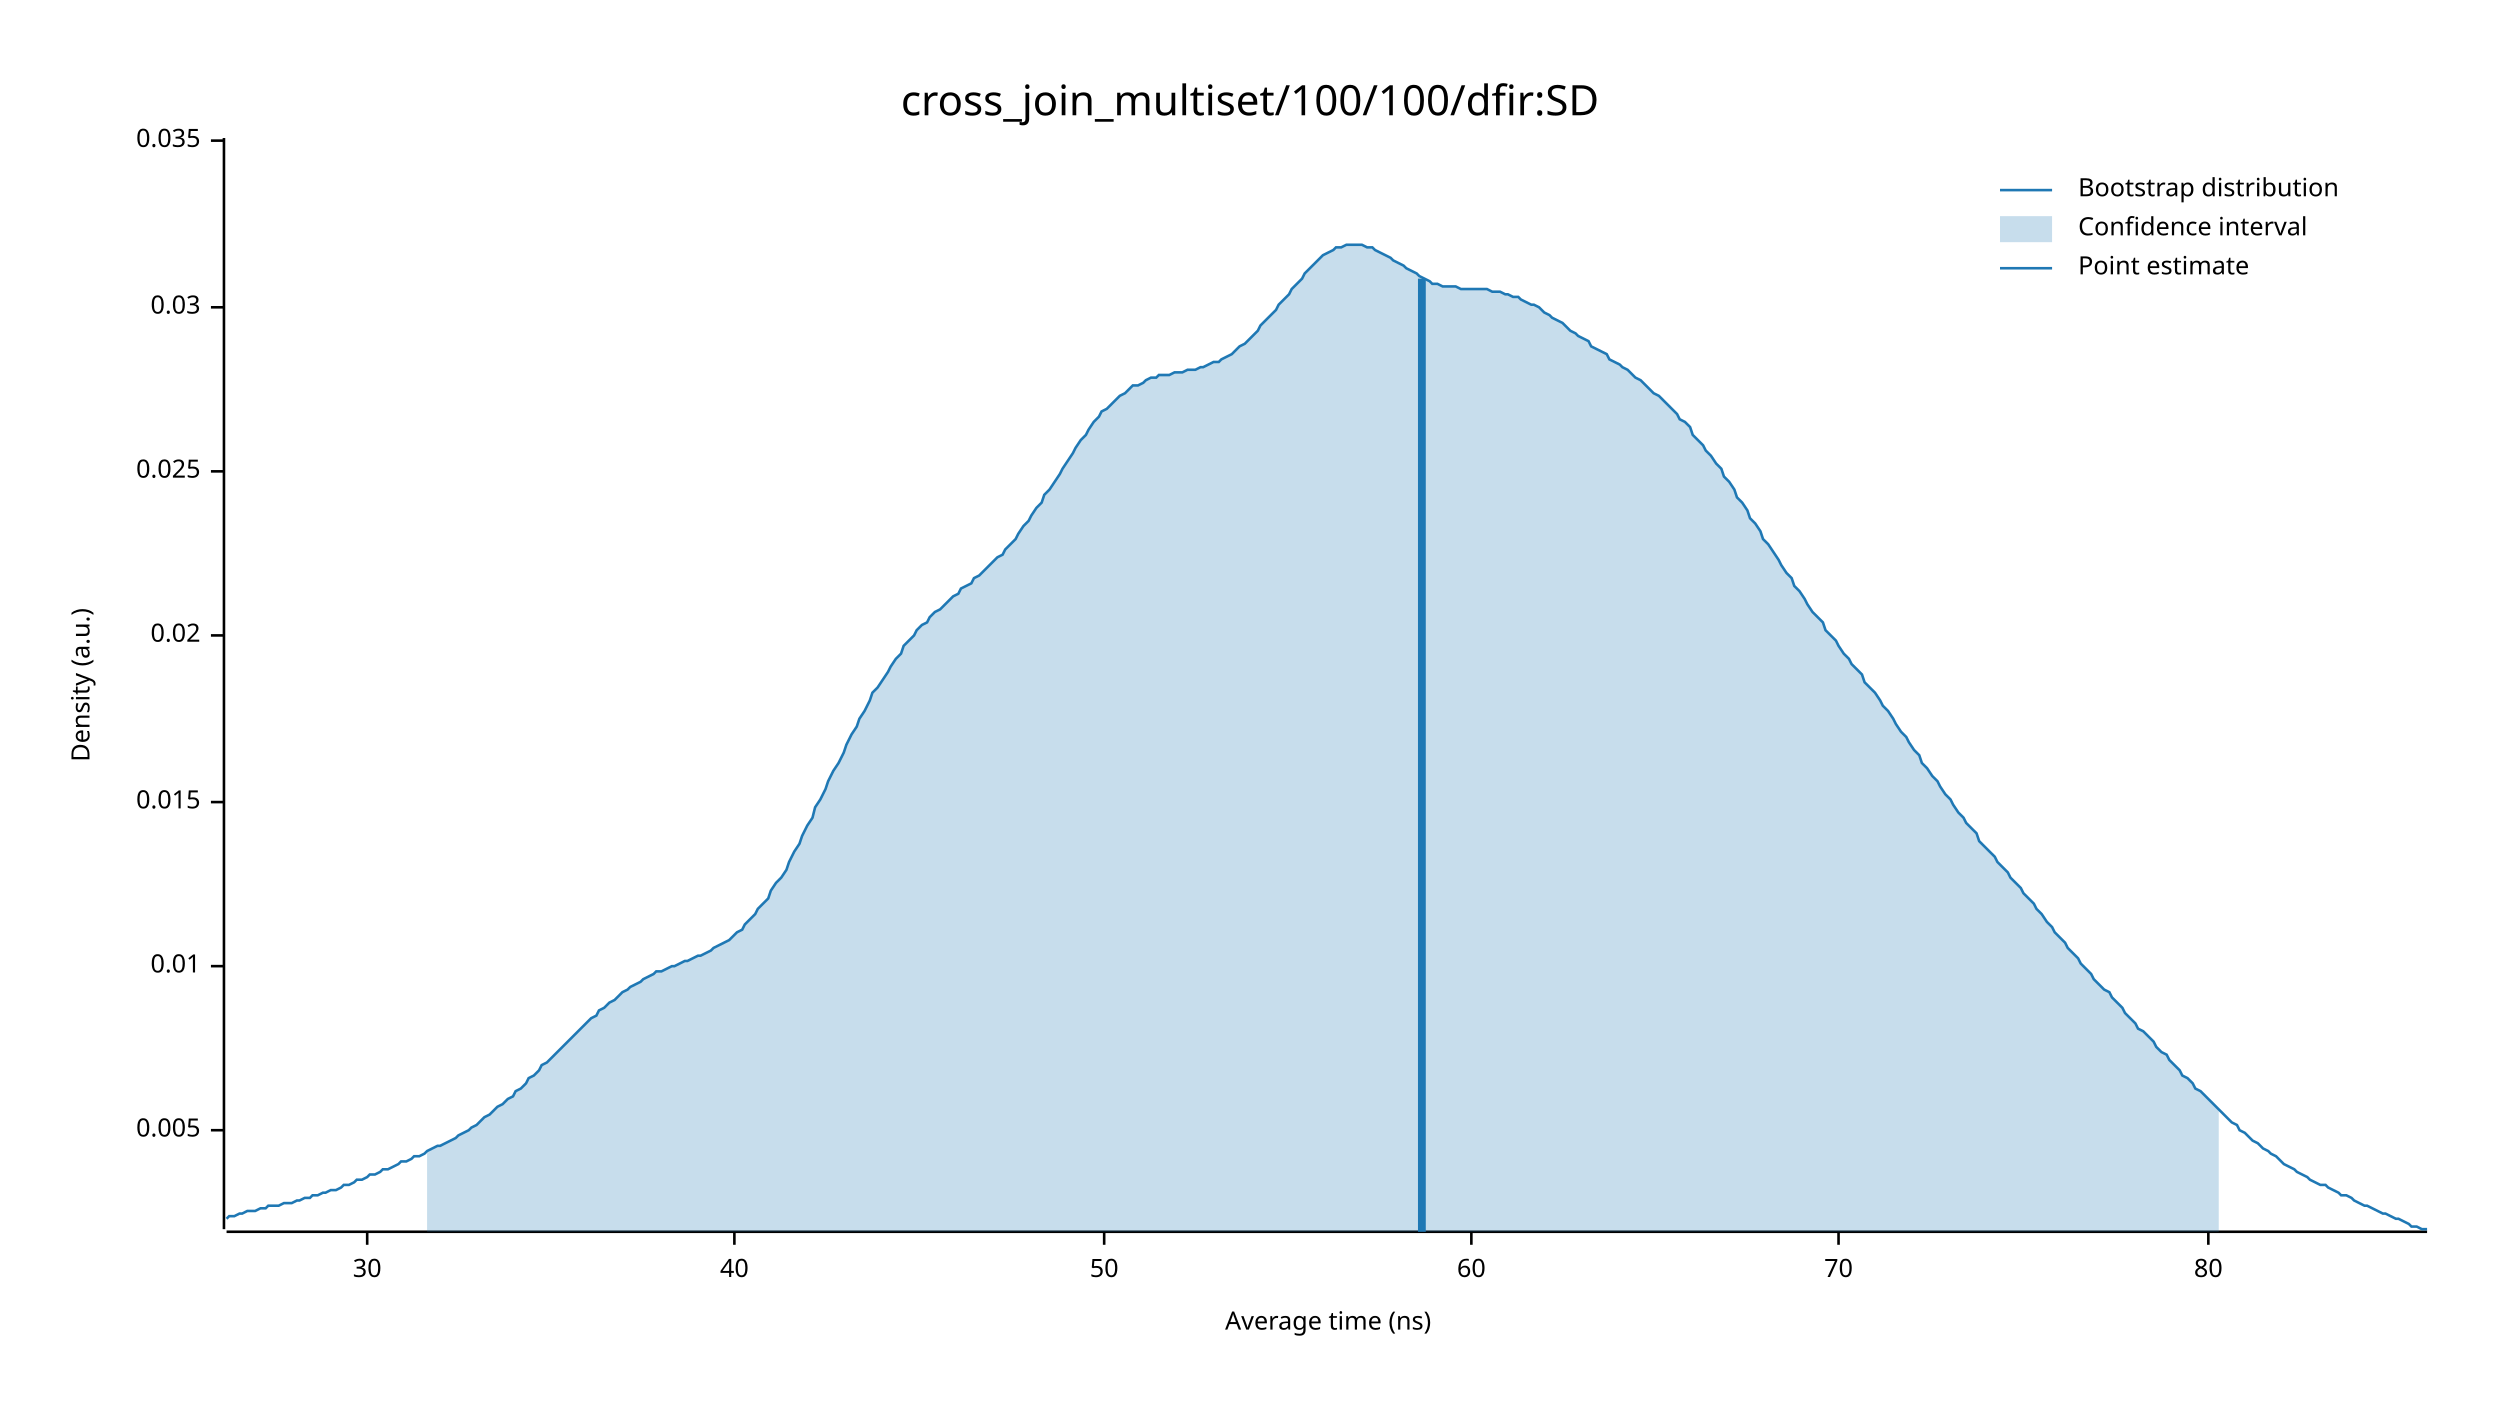
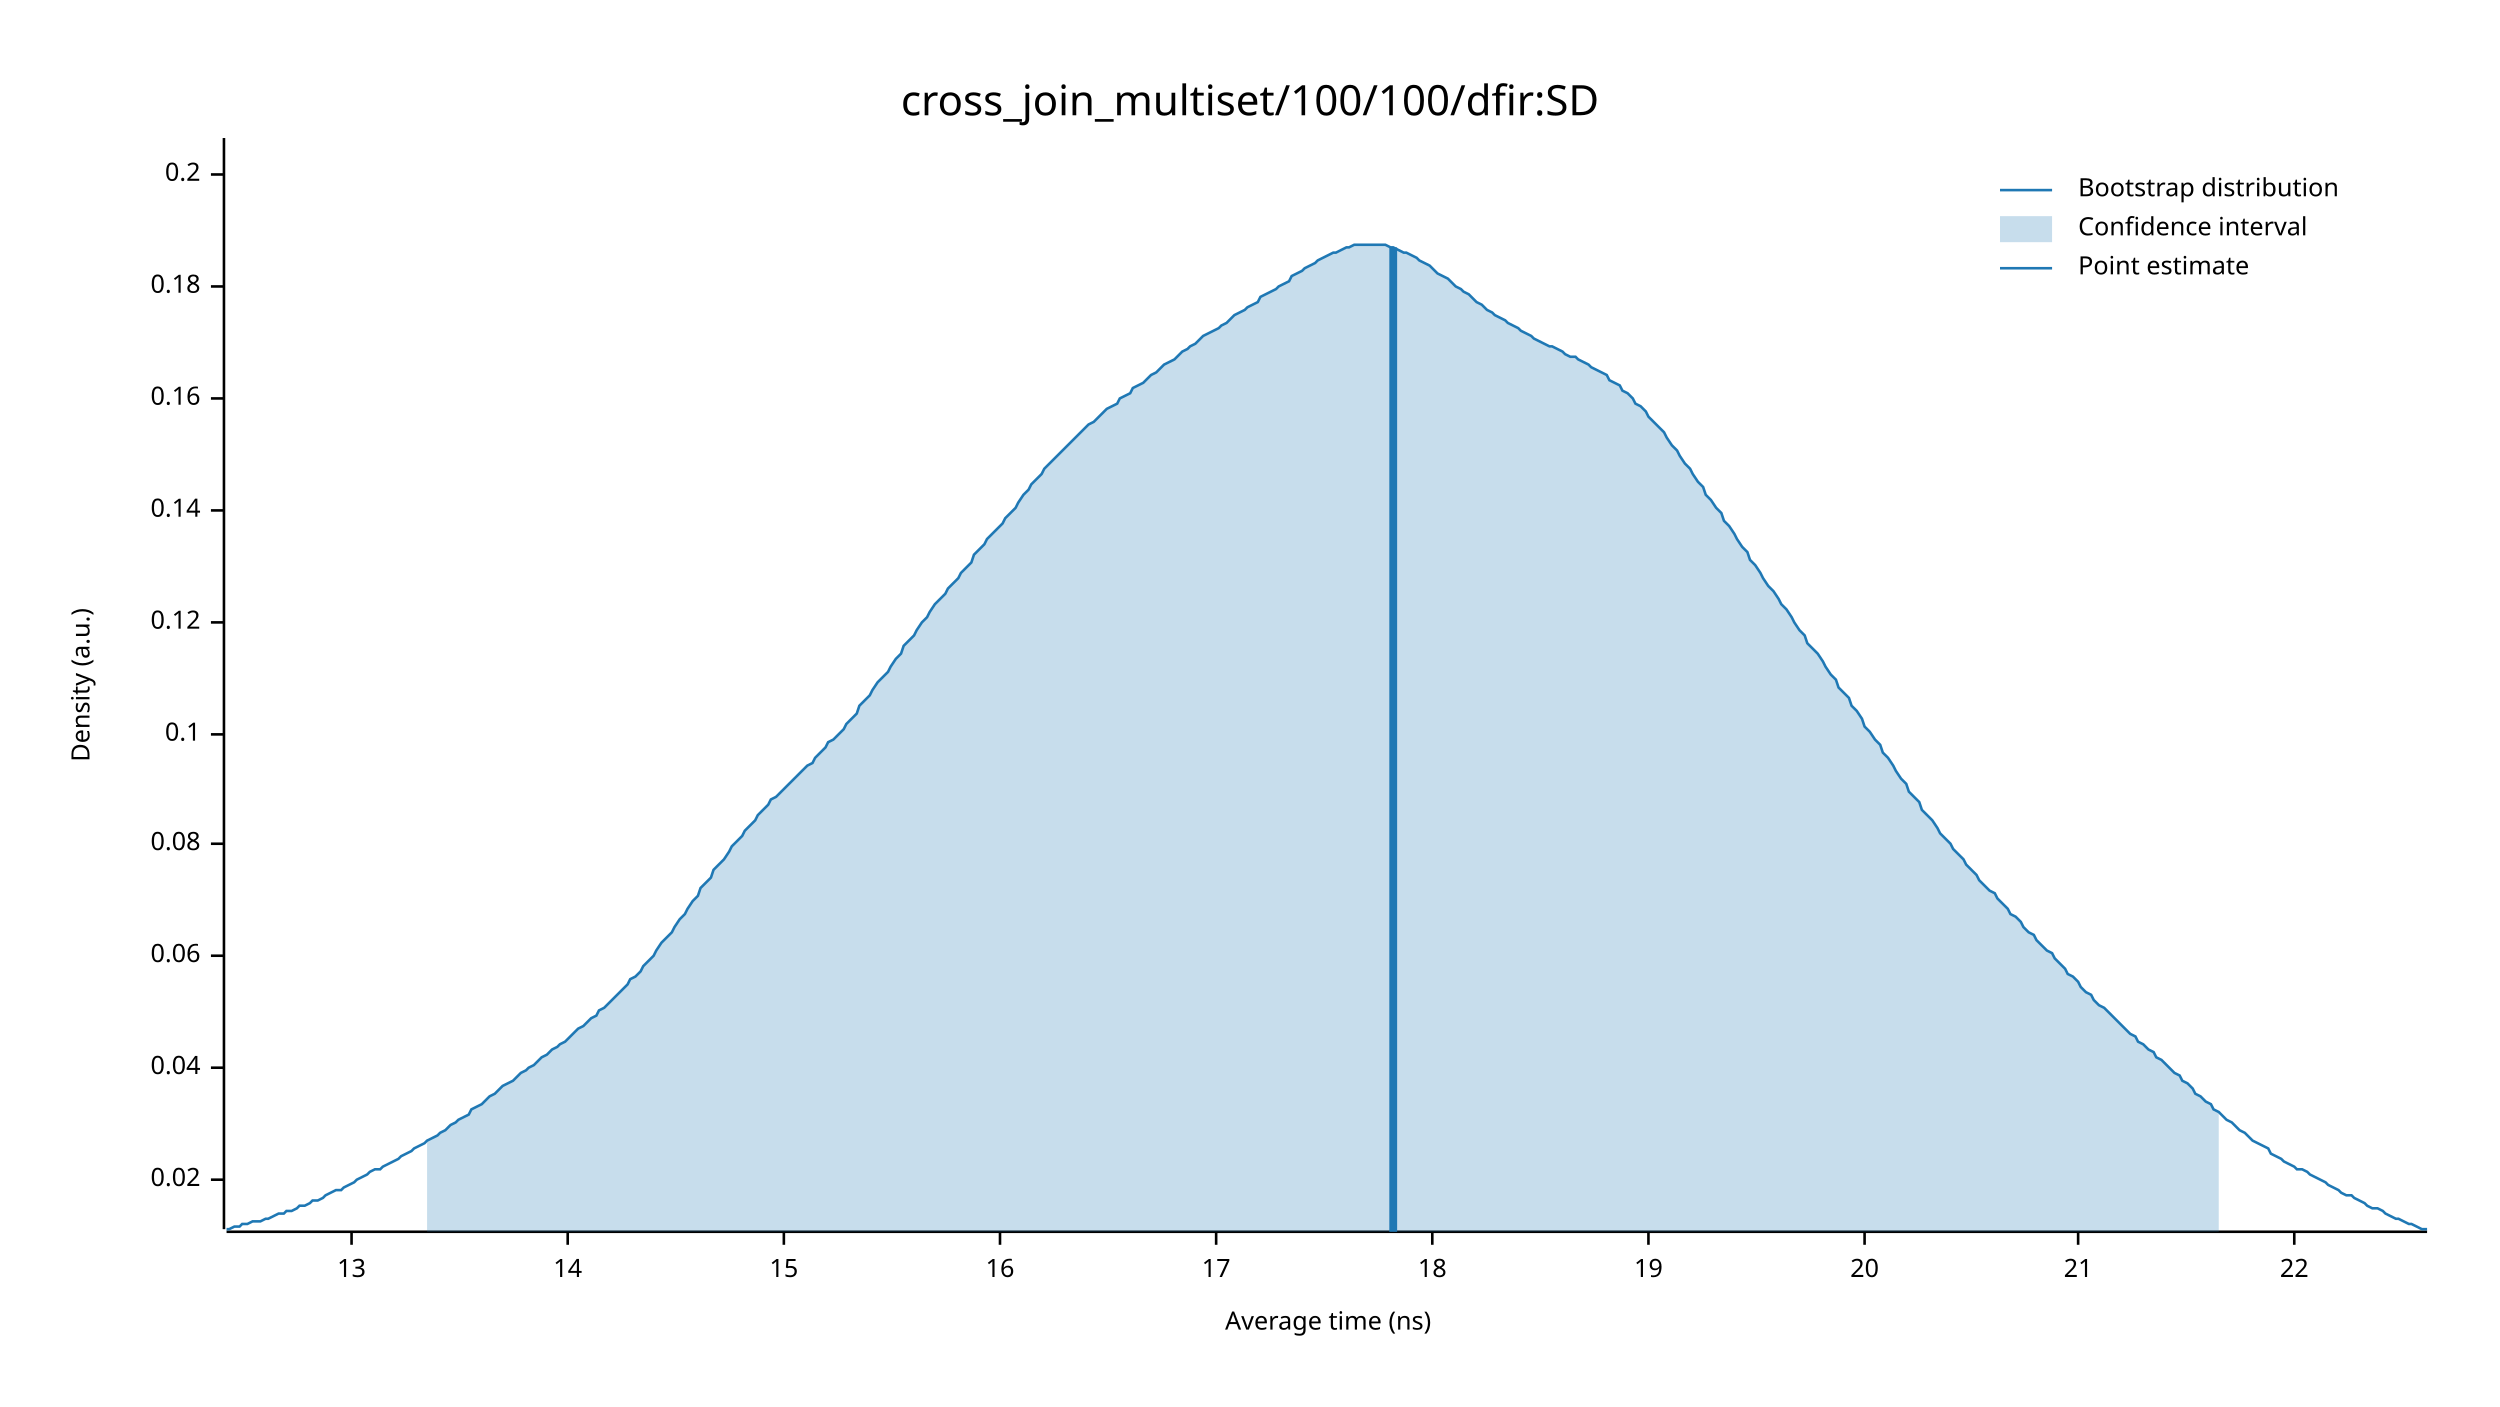
<svg xmlns="http://www.w3.org/2000/svg" width="960" height="540" viewBox="0 0 960 540">
  <text x="480" y="32" dy="0.76em" text-anchor="middle" font-family="sans-serif" font-size="16.129" opacity="1" fill="#000000">
cross_join_multiset/100/100/dfir:SD
</text>
  <text x="27" y="263" dy="0.76em" text-anchor="middle" font-family="sans-serif" font-size="9.677" opacity="1" fill="#000000" transform="rotate(270, 27, 263)">
Density (a.u.)
</text>
  <text x="510" y="513" dy="-0.5ex" text-anchor="middle" font-family="sans-serif" font-size="9.677" opacity="1" fill="#000000">
Average time (ns)
</text>
  <polyline fill="none" opacity="1" stroke="#000000" stroke-width="1" points="86,53 86,472 " />
-   <text x="77" y="434" dy="0.5ex" text-anchor="end" font-family="sans-serif" font-size="9.677" opacity="1" fill="#000000">
- 0.005
- </text>
-   <polyline fill="none" opacity="1" stroke="#000000" stroke-width="1" points="81,434 86,434 " />
-   <text x="77" y="371" dy="0.5ex" text-anchor="end" font-family="sans-serif" font-size="9.677" opacity="1" fill="#000000">
- 0.01
- </text>
-   <polyline fill="none" opacity="1" stroke="#000000" stroke-width="1" points="81,371 86,371 " />
-   <text x="77" y="308" dy="0.5ex" text-anchor="end" font-family="sans-serif" font-size="9.677" opacity="1" fill="#000000">
- 0.015
- </text>
-   <polyline fill="none" opacity="1" stroke="#000000" stroke-width="1" points="81,308 86,308 " />
-   <text x="77" y="244" dy="0.5ex" text-anchor="end" font-family="sans-serif" font-size="9.677" opacity="1" fill="#000000">
+   <text x="77" y="453" dy="0.5ex" text-anchor="end" font-family="sans-serif" font-size="9.677" opacity="1" fill="#000000">
0.02
</text>
-   <polyline fill="none" opacity="1" stroke="#000000" stroke-width="1" points="81,244 86,244 " />
-   <text x="77" y="181" dy="0.5ex" text-anchor="end" font-family="sans-serif" font-size="9.677" opacity="1" fill="#000000">
- 0.025
+   <polyline fill="none" opacity="1" stroke="#000000" stroke-width="1" points="81,453 86,453 " />
+   <text x="77" y="410" dy="0.5ex" text-anchor="end" font-family="sans-serif" font-size="9.677" opacity="1" fill="#000000">
+ 0.04
</text>
-   <polyline fill="none" opacity="1" stroke="#000000" stroke-width="1" points="81,181 86,181 " />
-   <text x="77" y="118" dy="0.5ex" text-anchor="end" font-family="sans-serif" font-size="9.677" opacity="1" fill="#000000">
- 0.03
+   <polyline fill="none" opacity="1" stroke="#000000" stroke-width="1" points="81,410 86,410 " />
+   <text x="77" y="367" dy="0.5ex" text-anchor="end" font-family="sans-serif" font-size="9.677" opacity="1" fill="#000000">
+ 0.06
</text>
-   <polyline fill="none" opacity="1" stroke="#000000" stroke-width="1" points="81,118 86,118 " />
-   <text x="77" y="54" dy="0.5ex" text-anchor="end" font-family="sans-serif" font-size="9.677" opacity="1" fill="#000000">
- 0.035
+   <polyline fill="none" opacity="1" stroke="#000000" stroke-width="1" points="81,367 86,367 " />
+   <text x="77" y="324" dy="0.5ex" text-anchor="end" font-family="sans-serif" font-size="9.677" opacity="1" fill="#000000">
+ 0.08
</text>
-   <polyline fill="none" opacity="1" stroke="#000000" stroke-width="1" points="81,54 86,54 " />
+   <polyline fill="none" opacity="1" stroke="#000000" stroke-width="1" points="81,324 86,324 " />
+   <text x="77" y="282" dy="0.5ex" text-anchor="end" font-family="sans-serif" font-size="9.677" opacity="1" fill="#000000">
+ 0.1
+ </text>
+   <polyline fill="none" opacity="1" stroke="#000000" stroke-width="1" points="81,282 86,282 " />
+   <text x="77" y="239" dy="0.5ex" text-anchor="end" font-family="sans-serif" font-size="9.677" opacity="1" fill="#000000">
+ 0.12
+ </text>
+   <polyline fill="none" opacity="1" stroke="#000000" stroke-width="1" points="81,239 86,239 " />
+   <text x="77" y="196" dy="0.5ex" text-anchor="end" font-family="sans-serif" font-size="9.677" opacity="1" fill="#000000">
+ 0.14
+ </text>
+   <polyline fill="none" opacity="1" stroke="#000000" stroke-width="1" points="81,196 86,196 " />
+   <text x="77" y="153" dy="0.5ex" text-anchor="end" font-family="sans-serif" font-size="9.677" opacity="1" fill="#000000">
+ 0.16
+ </text>
+   <polyline fill="none" opacity="1" stroke="#000000" stroke-width="1" points="81,153 86,153 " />
+   <text x="77" y="110" dy="0.5ex" text-anchor="end" font-family="sans-serif" font-size="9.677" opacity="1" fill="#000000">
+ 0.18
+ </text>
+   <polyline fill="none" opacity="1" stroke="#000000" stroke-width="1" points="81,110 86,110 " />
+   <text x="77" y="67" dy="0.5ex" text-anchor="end" font-family="sans-serif" font-size="9.677" opacity="1" fill="#000000">
+ 0.2
+ </text>
+   <polyline fill="none" opacity="1" stroke="#000000" stroke-width="1" points="81,67 86,67 " />
  <polyline fill="none" opacity="1" stroke="#000000" stroke-width="1" points="87,473 932,473 " />
-   <text x="141" y="483" dy="0.76em" text-anchor="middle" font-family="sans-serif" font-size="9.677" opacity="1" fill="#000000">
- 30
+   <text x="135" y="483" dy="0.76em" text-anchor="middle" font-family="sans-serif" font-size="9.677" opacity="1" fill="#000000">
+ 13
</text>
-   <polyline fill="none" opacity="1" stroke="#000000" stroke-width="1" points="141,473 141,478 " />
-   <text x="282" y="483" dy="0.76em" text-anchor="middle" font-family="sans-serif" font-size="9.677" opacity="1" fill="#000000">
- 40
+   <polyline fill="none" opacity="1" stroke="#000000" stroke-width="1" points="135,473 135,478 " />
+   <text x="218" y="483" dy="0.76em" text-anchor="middle" font-family="sans-serif" font-size="9.677" opacity="1" fill="#000000">
+ 14
</text>
-   <polyline fill="none" opacity="1" stroke="#000000" stroke-width="1" points="282,473 282,478 " />
-   <text x="424" y="483" dy="0.76em" text-anchor="middle" font-family="sans-serif" font-size="9.677" opacity="1" fill="#000000">
- 50
+   <polyline fill="none" opacity="1" stroke="#000000" stroke-width="1" points="218,473 218,478 " />
+   <text x="301" y="483" dy="0.76em" text-anchor="middle" font-family="sans-serif" font-size="9.677" opacity="1" fill="#000000">
+ 15
</text>
-   <polyline fill="none" opacity="1" stroke="#000000" stroke-width="1" points="424,473 424,478 " />
-   <text x="565" y="483" dy="0.76em" text-anchor="middle" font-family="sans-serif" font-size="9.677" opacity="1" fill="#000000">
- 60
+   <polyline fill="none" opacity="1" stroke="#000000" stroke-width="1" points="301,473 301,478 " />
+   <text x="384" y="483" dy="0.76em" text-anchor="middle" font-family="sans-serif" font-size="9.677" opacity="1" fill="#000000">
+ 16
</text>
-   <polyline fill="none" opacity="1" stroke="#000000" stroke-width="1" points="565,473 565,478 " />
-   <text x="706" y="483" dy="0.76em" text-anchor="middle" font-family="sans-serif" font-size="9.677" opacity="1" fill="#000000">
- 70
+   <polyline fill="none" opacity="1" stroke="#000000" stroke-width="1" points="384,473 384,478 " />
+   <text x="467" y="483" dy="0.76em" text-anchor="middle" font-family="sans-serif" font-size="9.677" opacity="1" fill="#000000">
+ 17
</text>
-   <polyline fill="none" opacity="1" stroke="#000000" stroke-width="1" points="706,473 706,478 " />
-   <text x="848" y="483" dy="0.76em" text-anchor="middle" font-family="sans-serif" font-size="9.677" opacity="1" fill="#000000">
- 80
+   <polyline fill="none" opacity="1" stroke="#000000" stroke-width="1" points="467,473 467,478 " />
+   <text x="550" y="483" dy="0.76em" text-anchor="middle" font-family="sans-serif" font-size="9.677" opacity="1" fill="#000000">
+ 18
</text>
-   <polyline fill="none" opacity="1" stroke="#000000" stroke-width="1" points="848,473 848,478 " />
-   <polyline fill="none" opacity="1" stroke="#1F78B4" stroke-width="1" points="87,468 88,467 90,467 92,466 93,466 95,465 97,465 98,465 100,464 102,464 103,463 105,463 107,463 109,462 110,462 112,462 114,461 115,461 117,460 119,460 120,459 122,459 124,458 125,458 127,457 129,457 131,456 132,455 134,455 136,454 137,453 139,453 141,452 142,451 144,451 146,450 147,449 149,449 151,448 153,447 154,446 156,446 158,445 159,444 161,444 163,443 164,442 166,441 168,440 169,440 171,439 173,438 175,437 176,436 178,435 180,434 181,433 183,432 185,430 186,429 188,428 190,426 191,425 193,424 195,422 197,421 198,419 200,418 202,416 203,414 205,413 207,411 208,409 210,408 212,406 214,404 215,403 217,401 219,399 220,398 222,396 224,394 225,393 227,391 229,390 230,388 232,387 234,385 236,384 237,383 239,381 241,380 242,379 244,378 246,377 247,376 249,375 251,374 252,373 254,373 256,372 258,371 259,371 261,370 263,369 264,369 266,368 268,367 269,367 271,366 273,365 274,364 276,363 278,362 280,361 281,360 283,358 285,357 286,355 288,353 290,351 291,349 293,347 295,345 296,342 298,339 300,337 302,334 303,331 305,327 307,324 308,321 310,317 312,314 313,310 315,307 317,303 318,300 320,296 322,293 324,289 325,286 327,282 329,279 330,276 332,273 334,269 335,266 337,264 339,261 341,258 342,256 344,253 346,251 347,248 349,246 351,244 352,242 354,240 356,239 357,237 359,235 361,234 363,232 364,231 366,229 368,228 369,226 371,225 373,224 374,222 376,221 378,219 379,218 381,216 383,214 385,213 386,211 388,209 390,207 391,205 393,202 395,200 396,198 398,195 400,193 401,190 403,188 405,185 407,182 408,180 410,177 412,174 413,172 415,169 417,167 418,165 420,162 422,160 423,158 425,157 427,155 429,153 430,152 432,151 434,149 435,148 437,148 439,147 440,146 442,145 444,145 445,144 447,144 449,144 451,143 452,143 454,143 456,142 457,142 459,142 461,141 462,141 464,140 466,139 468,139 469,138 471,137 473,136 474,135 476,133 478,132 479,131 481,129 483,127 484,125 486,123 488,121 490,119 491,117 493,115 495,113 496,111 498,109 500,107 501,105 503,103 505,101 506,100 508,98 510,97 512,96 513,95 515,95 517,94 518,94 520,94 522,94 523,94 525,95 527,95 528,96 530,97 532,98 534,99 535,100 537,101 539,102 540,103 542,104 544,105 545,106 547,107 549,108 550,109 552,109 554,110 556,110 557,110 559,110 561,111 562,111 564,111 566,111 567,111 569,111 571,111 573,112 574,112 576,112 578,113 579,113 581,114 583,114 584,115 586,116 588,117 589,117 591,118 593,120 595,121 596,122 598,123 600,124 601,125 603,127 605,128 606,129 608,130 610,131 611,133 613,134 615,135 617,136 618,138 620,139 622,140 623,141 625,142 627,144 628,145 630,146 632,148 633,149 635,151 637,152 639,154 640,155 642,157 644,159 645,161 647,162 649,164 650,167 652,169 654,171 655,173 657,175 659,178 661,180 662,183 664,185 666,188 667,191 669,193 671,196 672,199 674,201 676,204 677,207 679,209 681,212 683,215 684,217 686,220 688,222 689,225 691,227 693,230 694,232 696,235 698,237 700,239 701,242 703,244 705,246 706,248 708,251 710,253 711,255 713,257 715,259 716,262 718,264 720,266 722,269 723,271 725,273 727,276 728,278 730,281 732,283 733,285 735,288 737,290 738,293 740,295 742,298 744,300 745,302 747,305 749,307 750,309 752,312 754,314 755,316 757,318 759,320 760,323 762,325 764,327 766,329 767,331 769,333 771,335 772,337 774,339 776,341 777,343 779,345 781,347 782,349 784,351 786,354 788,356 789,358 791,360 793,362 794,364 796,366 798,368 799,370 801,372 803,374 804,376 806,378 808,380 810,381 811,383 813,385 815,387 816,389 818,391 820,393 821,395 823,396 825,398 827,400 828,402 830,404 832,405 833,407 835,409 837,411 838,413 840,414 842,416 843,418 845,419 847,421 849,423 850,424 852,426 854,428 855,429 857,431 859,432 860,434 862,435 864,437 865,438 867,439 869,441 871,442 872,443 874,444 876,446 877,447 879,448 881,449 882,450 884,451 886,452 887,453 889,454 891,455 893,455 894,456 896,457 898,458 899,459 901,459 903,460 904,461 906,462 908,463 909,463 911,464 913,465 915,466 916,466 918,467 920,468 921,468 923,469 925,470 926,471 928,471 930,472 932,472 " />
-   <polygon opacity="0.25" fill="#1F78B4" points="164,442 166,441 168,440 169,440 171,439 173,438 175,437 176,436 178,435 180,434 181,433 183,432 185,430 186,429 188,428 190,426 191,425 193,424 195,422 197,421 198,419 200,418 202,416 203,414 205,413 207,411 208,409 210,408 212,406 214,404 215,403 217,401 219,399 220,398 222,396 224,394 225,393 227,391 229,390 230,388 232,387 234,385 236,384 237,383 239,381 241,380 242,379 244,378 246,377 247,376 249,375 251,374 252,373 254,373 256,372 258,371 259,371 261,370 263,369 264,369 266,368 268,367 269,367 271,366 273,365 274,364 276,363 278,362 280,361 281,360 283,358 285,357 286,355 288,353 290,351 291,349 293,347 295,345 296,342 298,339 300,337 302,334 303,331 305,327 307,324 308,321 310,317 312,314 313,310 315,307 317,303 318,300 320,296 322,293 324,289 325,286 327,282 329,279 330,276 332,273 334,269 335,266 337,264 339,261 341,258 342,256 344,253 346,251 347,248 349,246 351,244 352,242 354,240 356,239 357,237 359,235 361,234 363,232 364,231 366,229 368,228 369,226 371,225 373,224 374,222 376,221 378,219 379,218 381,216 383,214 385,213 386,211 388,209 390,207 391,205 393,202 395,200 396,198 398,195 400,193 401,190 403,188 405,185 407,182 408,180 410,177 412,174 413,172 415,169 417,167 418,165 420,162 422,160 423,158 425,157 427,155 429,153 430,152 432,151 434,149 435,148 437,148 439,147 440,146 442,145 444,145 445,144 447,144 449,144 451,143 452,143 454,143 456,142 457,142 459,142 461,141 462,141 464,140 466,139 468,139 469,138 471,137 473,136 474,135 476,133 478,132 479,131 481,129 483,127 484,125 486,123 488,121 490,119 491,117 493,115 495,113 496,111 498,109 500,107 501,105 503,103 505,101 506,100 508,98 510,97 512,96 513,95 515,95 517,94 518,94 520,94 522,94 523,94 525,95 527,95 528,96 530,97 532,98 534,99 535,100 537,101 539,102 540,103 542,104 544,105 545,106 547,107 549,108 550,109 552,109 554,110 556,110 557,110 559,110 561,111 562,111 564,111 566,111 567,111 569,111 571,111 573,112 574,112 576,112 578,113 579,113 581,114 583,114 584,115 586,116 588,117 589,117 591,118 593,120 595,121 596,122 598,123 600,124 601,125 603,127 605,128 606,129 608,130 610,131 611,133 613,134 615,135 617,136 618,138 620,139 622,140 623,141 625,142 627,144 628,145 630,146 632,148 633,149 635,151 637,152 639,154 640,155 642,157 644,159 645,161 647,162 649,164 650,167 652,169 654,171 655,173 657,175 659,178 661,180 662,183 664,185 666,188 667,191 669,193 671,196 672,199 674,201 676,204 677,207 679,209 681,212 683,215 684,217 686,220 688,222 689,225 691,227 693,230 694,232 696,235 698,237 700,239 701,242 703,244 705,246 706,248 708,251 710,253 711,255 713,257 715,259 716,262 718,264 720,266 722,269 723,271 725,273 727,276 728,278 730,281 732,283 733,285 735,288 737,290 738,293 740,295 742,298 744,300 745,302 747,305 749,307 750,309 752,312 754,314 755,316 757,318 759,320 760,323 762,325 764,327 766,329 767,331 769,333 771,335 772,337 774,339 776,341 777,343 779,345 781,347 782,349 784,351 786,354 788,356 789,358 791,360 793,362 794,364 796,366 798,368 799,370 801,372 803,374 804,376 806,378 808,380 810,381 811,383 813,385 815,387 816,389 818,391 820,393 821,395 823,396 825,398 827,400 828,402 830,404 832,405 833,407 835,409 837,411 838,413 840,414 842,416 843,418 845,419 847,421 849,423 850,424 852,426 852,473 164,473 " />
-   <polyline fill="none" opacity="1" stroke="#1F78B4" stroke-width="3" points="546,473 546,107 " />
+   <polyline fill="none" opacity="1" stroke="#000000" stroke-width="1" points="550,473 550,478 " />
+   <text x="633" y="483" dy="0.76em" text-anchor="middle" font-family="sans-serif" font-size="9.677" opacity="1" fill="#000000">
+ 19
+ </text>
+   <polyline fill="none" opacity="1" stroke="#000000" stroke-width="1" points="633,473 633,478 " />
+   <text x="716" y="483" dy="0.76em" text-anchor="middle" font-family="sans-serif" font-size="9.677" opacity="1" fill="#000000">
+ 20
+ </text>
+   <polyline fill="none" opacity="1" stroke="#000000" stroke-width="1" points="716,473 716,478 " />
+   <text x="798" y="483" dy="0.76em" text-anchor="middle" font-family="sans-serif" font-size="9.677" opacity="1" fill="#000000">
+ 21
+ </text>
+   <polyline fill="none" opacity="1" stroke="#000000" stroke-width="1" points="798,473 798,478 " />
+   <text x="881" y="483" dy="0.76em" text-anchor="middle" font-family="sans-serif" font-size="9.677" opacity="1" fill="#000000">
+ 22
+ </text>
+   <polyline fill="none" opacity="1" stroke="#000000" stroke-width="1" points="881,473 881,478 " />
+   <polyline fill="none" opacity="1" stroke="#1F78B4" stroke-width="1" points="87,472 88,472 90,471 92,471 93,470 95,470 97,469 98,469 100,469 102,468 103,468 105,467 107,466 109,466 110,465 112,465 114,464 115,463 117,463 119,462 120,461 122,461 124,460 125,459 127,458 129,457 131,457 132,456 134,455 136,454 137,453 139,452 141,451 142,450 144,449 146,449 147,448 149,447 151,446 153,445 154,444 156,443 158,442 159,441 161,440 163,439 164,438 166,437 168,436 169,435 171,434 173,432 175,431 176,430 178,429 180,428 181,426 183,425 185,424 186,423 188,421 190,420 191,419 193,417 195,416 197,415 198,414 200,412 202,411 203,410 205,409 207,407 208,406 210,405 212,403 214,402 215,401 217,400 219,398 220,397 222,395 224,394 225,393 227,391 229,390 230,388 232,387 234,385 236,383 237,382 239,380 241,378 242,376 244,375 246,373 247,371 249,369 251,367 252,365 254,362 256,360 258,358 259,356 261,353 263,351 264,349 266,346 268,344 269,341 271,339 273,337 274,334 276,332 278,330 280,327 281,325 283,323 285,321 286,319 288,317 290,315 291,313 293,311 295,309 296,307 298,306 300,304 302,302 303,301 305,299 307,297 308,296 310,294 312,293 313,291 315,289 317,287 318,285 320,284 322,282 324,280 325,278 327,276 329,274 330,271 332,269 334,267 335,265 337,262 339,260 341,258 342,256 344,253 346,251 347,248 349,246 351,244 352,242 354,239 356,237 357,235 359,232 361,230 363,228 364,226 366,224 368,222 369,220 371,218 373,216 374,213 376,211 378,209 379,207 381,205 383,203 385,201 386,199 388,197 390,195 391,193 393,190 395,188 396,186 398,184 400,182 401,180 403,178 405,176 407,174 408,173 410,171 412,169 413,168 415,166 417,164 418,163 420,162 422,160 423,159 425,157 427,156 429,155 430,153 432,152 434,151 435,149 437,148 439,147 440,146 442,144 444,143 445,142 447,140 449,139 451,138 452,137 454,135 456,134 457,133 459,132 461,130 462,129 464,128 466,127 468,126 469,125 471,124 473,122 474,121 476,120 478,119 479,118 481,117 483,116 484,114 486,113 488,112 490,111 491,110 493,109 495,108 496,106 498,105 500,104 501,103 503,102 505,101 506,100 508,99 510,98 512,97 513,97 515,96 517,95 518,95 520,94 522,94 523,94 525,94 527,94 528,94 530,94 532,94 534,95 535,95 537,96 539,97 540,97 542,98 544,99 545,100 547,101 549,102 550,103 552,105 554,106 556,107 557,108 559,110 561,111 562,112 564,113 566,115 567,116 569,117 571,119 573,120 574,121 576,122 578,123 579,124 581,125 583,126 584,127 586,128 588,129 589,130 591,131 593,132 595,133 596,133 598,134 600,135 601,136 603,137 605,137 606,138 608,139 610,140 611,141 613,142 615,143 617,144 618,146 620,147 622,148 623,150 625,151 627,153 628,155 630,156 632,158 633,160 635,162 637,164 639,166 640,168 642,171 644,173 645,175 647,178 649,180 650,182 652,185 654,187 655,190 657,192 659,195 661,197 662,200 664,202 666,205 667,207 669,210 671,212 672,215 674,217 676,220 677,222 679,225 681,227 683,230 684,232 686,234 688,237 689,239 691,242 693,244 694,247 696,249 698,251 700,254 701,256 703,259 705,261 706,264 708,266 710,268 711,271 713,273 715,276 716,279 718,281 720,284 722,286 723,289 725,291 727,294 728,296 730,299 732,301 733,304 735,306 737,308 738,311 740,313 742,315 744,318 745,320 747,322 749,324 750,326 752,328 754,330 755,332 757,334 759,336 760,338 762,340 764,342 766,343 767,345 769,347 771,349 772,351 774,352 776,354 777,356 779,358 781,359 782,361 784,363 786,365 788,366 789,368 791,370 793,372 794,374 796,375 798,377 799,379 801,381 803,382 804,384 806,386 808,387 810,389 811,390 813,392 815,394 816,395 818,397 820,398 821,400 823,401 825,403 827,404 828,406 830,407 832,409 833,410 835,412 837,413 838,415 840,416 842,418 843,420 845,421 847,423 849,424 850,426 852,427 854,429 855,430 857,431 859,433 860,434 862,435 864,437 865,438 867,439 869,440 871,441 872,443 874,444 876,445 877,446 879,447 881,448 882,449 884,449 886,450 887,451 889,452 891,453 893,454 894,455 896,456 898,457 899,458 901,459 903,459 904,460 906,461 908,462 909,463 911,464 913,464 915,465 916,466 918,467 920,468 921,468 923,469 925,470 926,470 928,471 930,472 932,472 " />
+   <polygon opacity="0.25" fill="#1F78B4" points="164,438 166,437 168,436 169,435 171,434 173,432 175,431 176,430 178,429 180,428 181,426 183,425 185,424 186,423 188,421 190,420 191,419 193,417 195,416 197,415 198,414 200,412 202,411 203,410 205,409 207,407 208,406 210,405 212,403 214,402 215,401 217,400 219,398 220,397 222,395 224,394 225,393 227,391 229,390 230,388 232,387 234,385 236,383 237,382 239,380 241,378 242,376 244,375 246,373 247,371 249,369 251,367 252,365 254,362 256,360 258,358 259,356 261,353 263,351 264,349 266,346 268,344 269,341 271,339 273,337 274,334 276,332 278,330 280,327 281,325 283,323 285,321 286,319 288,317 290,315 291,313 293,311 295,309 296,307 298,306 300,304 302,302 303,301 305,299 307,297 308,296 310,294 312,293 313,291 315,289 317,287 318,285 320,284 322,282 324,280 325,278 327,276 329,274 330,271 332,269 334,267 335,265 337,262 339,260 341,258 342,256 344,253 346,251 347,248 349,246 351,244 352,242 354,239 356,237 357,235 359,232 361,230 363,228 364,226 366,224 368,222 369,220 371,218 373,216 374,213 376,211 378,209 379,207 381,205 383,203 385,201 386,199 388,197 390,195 391,193 393,190 395,188 396,186 398,184 400,182 401,180 403,178 405,176 407,174 408,173 410,171 412,169 413,168 415,166 417,164 418,163 420,162 422,160 423,159 425,157 427,156 429,155 430,153 432,152 434,151 435,149 437,148 439,147 440,146 442,144 444,143 445,142 447,140 449,139 451,138 452,137 454,135 456,134 457,133 459,132 461,130 462,129 464,128 466,127 468,126 469,125 471,124 473,122 474,121 476,120 478,119 479,118 481,117 483,116 484,114 486,113 488,112 490,111 491,110 493,109 495,108 496,106 498,105 500,104 501,103 503,102 505,101 506,100 508,99 510,98 512,97 513,97 515,96 517,95 518,95 520,94 522,94 523,94 525,94 527,94 528,94 530,94 532,94 534,95 535,95 537,96 539,97 540,97 542,98 544,99 545,100 547,101 549,102 550,103 552,105 554,106 556,107 557,108 559,110 561,111 562,112 564,113 566,115 567,116 569,117 571,119 573,120 574,121 576,122 578,123 579,124 581,125 583,126 584,127 586,128 588,129 589,130 591,131 593,132 595,133 596,133 598,134 600,135 601,136 603,137 605,137 606,138 608,139 610,140 611,141 613,142 615,143 617,144 618,146 620,147 622,148 623,150 625,151 627,153 628,155 630,156 632,158 633,160 635,162 637,164 639,166 640,168 642,171 644,173 645,175 647,178 649,180 650,182 652,185 654,187 655,190 657,192 659,195 661,197 662,200 664,202 666,205 667,207 669,210 671,212 672,215 674,217 676,220 677,222 679,225 681,227 683,230 684,232 686,234 688,237 689,239 691,242 693,244 694,247 696,249 698,251 700,254 701,256 703,259 705,261 706,264 708,266 710,268 711,271 713,273 715,276 716,279 718,281 720,284 722,286 723,289 725,291 727,294 728,296 730,299 732,301 733,304 735,306 737,308 738,311 740,313 742,315 744,318 745,320 747,322 749,324 750,326 752,328 754,330 755,332 757,334 759,336 760,338 762,340 764,342 766,343 767,345 769,347 771,349 772,351 774,352 776,354 777,356 779,358 781,359 782,361 784,363 786,365 788,366 789,368 791,370 793,372 794,374 796,375 798,377 799,379 801,381 803,382 804,384 806,386 808,387 810,389 811,390 813,392 815,394 816,395 818,397 820,398 821,400 823,401 825,403 827,404 828,406 830,407 832,409 833,410 835,412 837,413 838,415 840,416 842,418 843,420 845,421 847,423 849,424 850,426 852,427 852,473 164,473 " />
+   <polyline fill="none" opacity="1" stroke="#1F78B4" stroke-width="3" points="535,473 535,95 " />
  <text x="798" y="68" dy="0.76em" text-anchor="start" font-family="sans-serif" font-size="9.677" opacity="1" fill="#000000">
Bootstrap distribution
</text>
  <text x="798" y="83" dy="0.76em" text-anchor="start" font-family="sans-serif" font-size="9.677" opacity="1" fill="#000000">
Confidence interval
</text>
  <text x="798" y="98" dy="0.76em" text-anchor="start" font-family="sans-serif" font-size="9.677" opacity="1" fill="#000000">
Point estimate
</text>
  <polyline fill="none" opacity="1" stroke="#1F78B4" stroke-width="1" points="768,73 788,73 " />
  <rect x="768" y="83" width="20" height="10" opacity="0.25" fill="#1F78B4" stroke="none" />
  <polyline fill="none" opacity="1" stroke="#1F78B4" stroke-width="1" points="768,103 788,103 " />
</svg>
